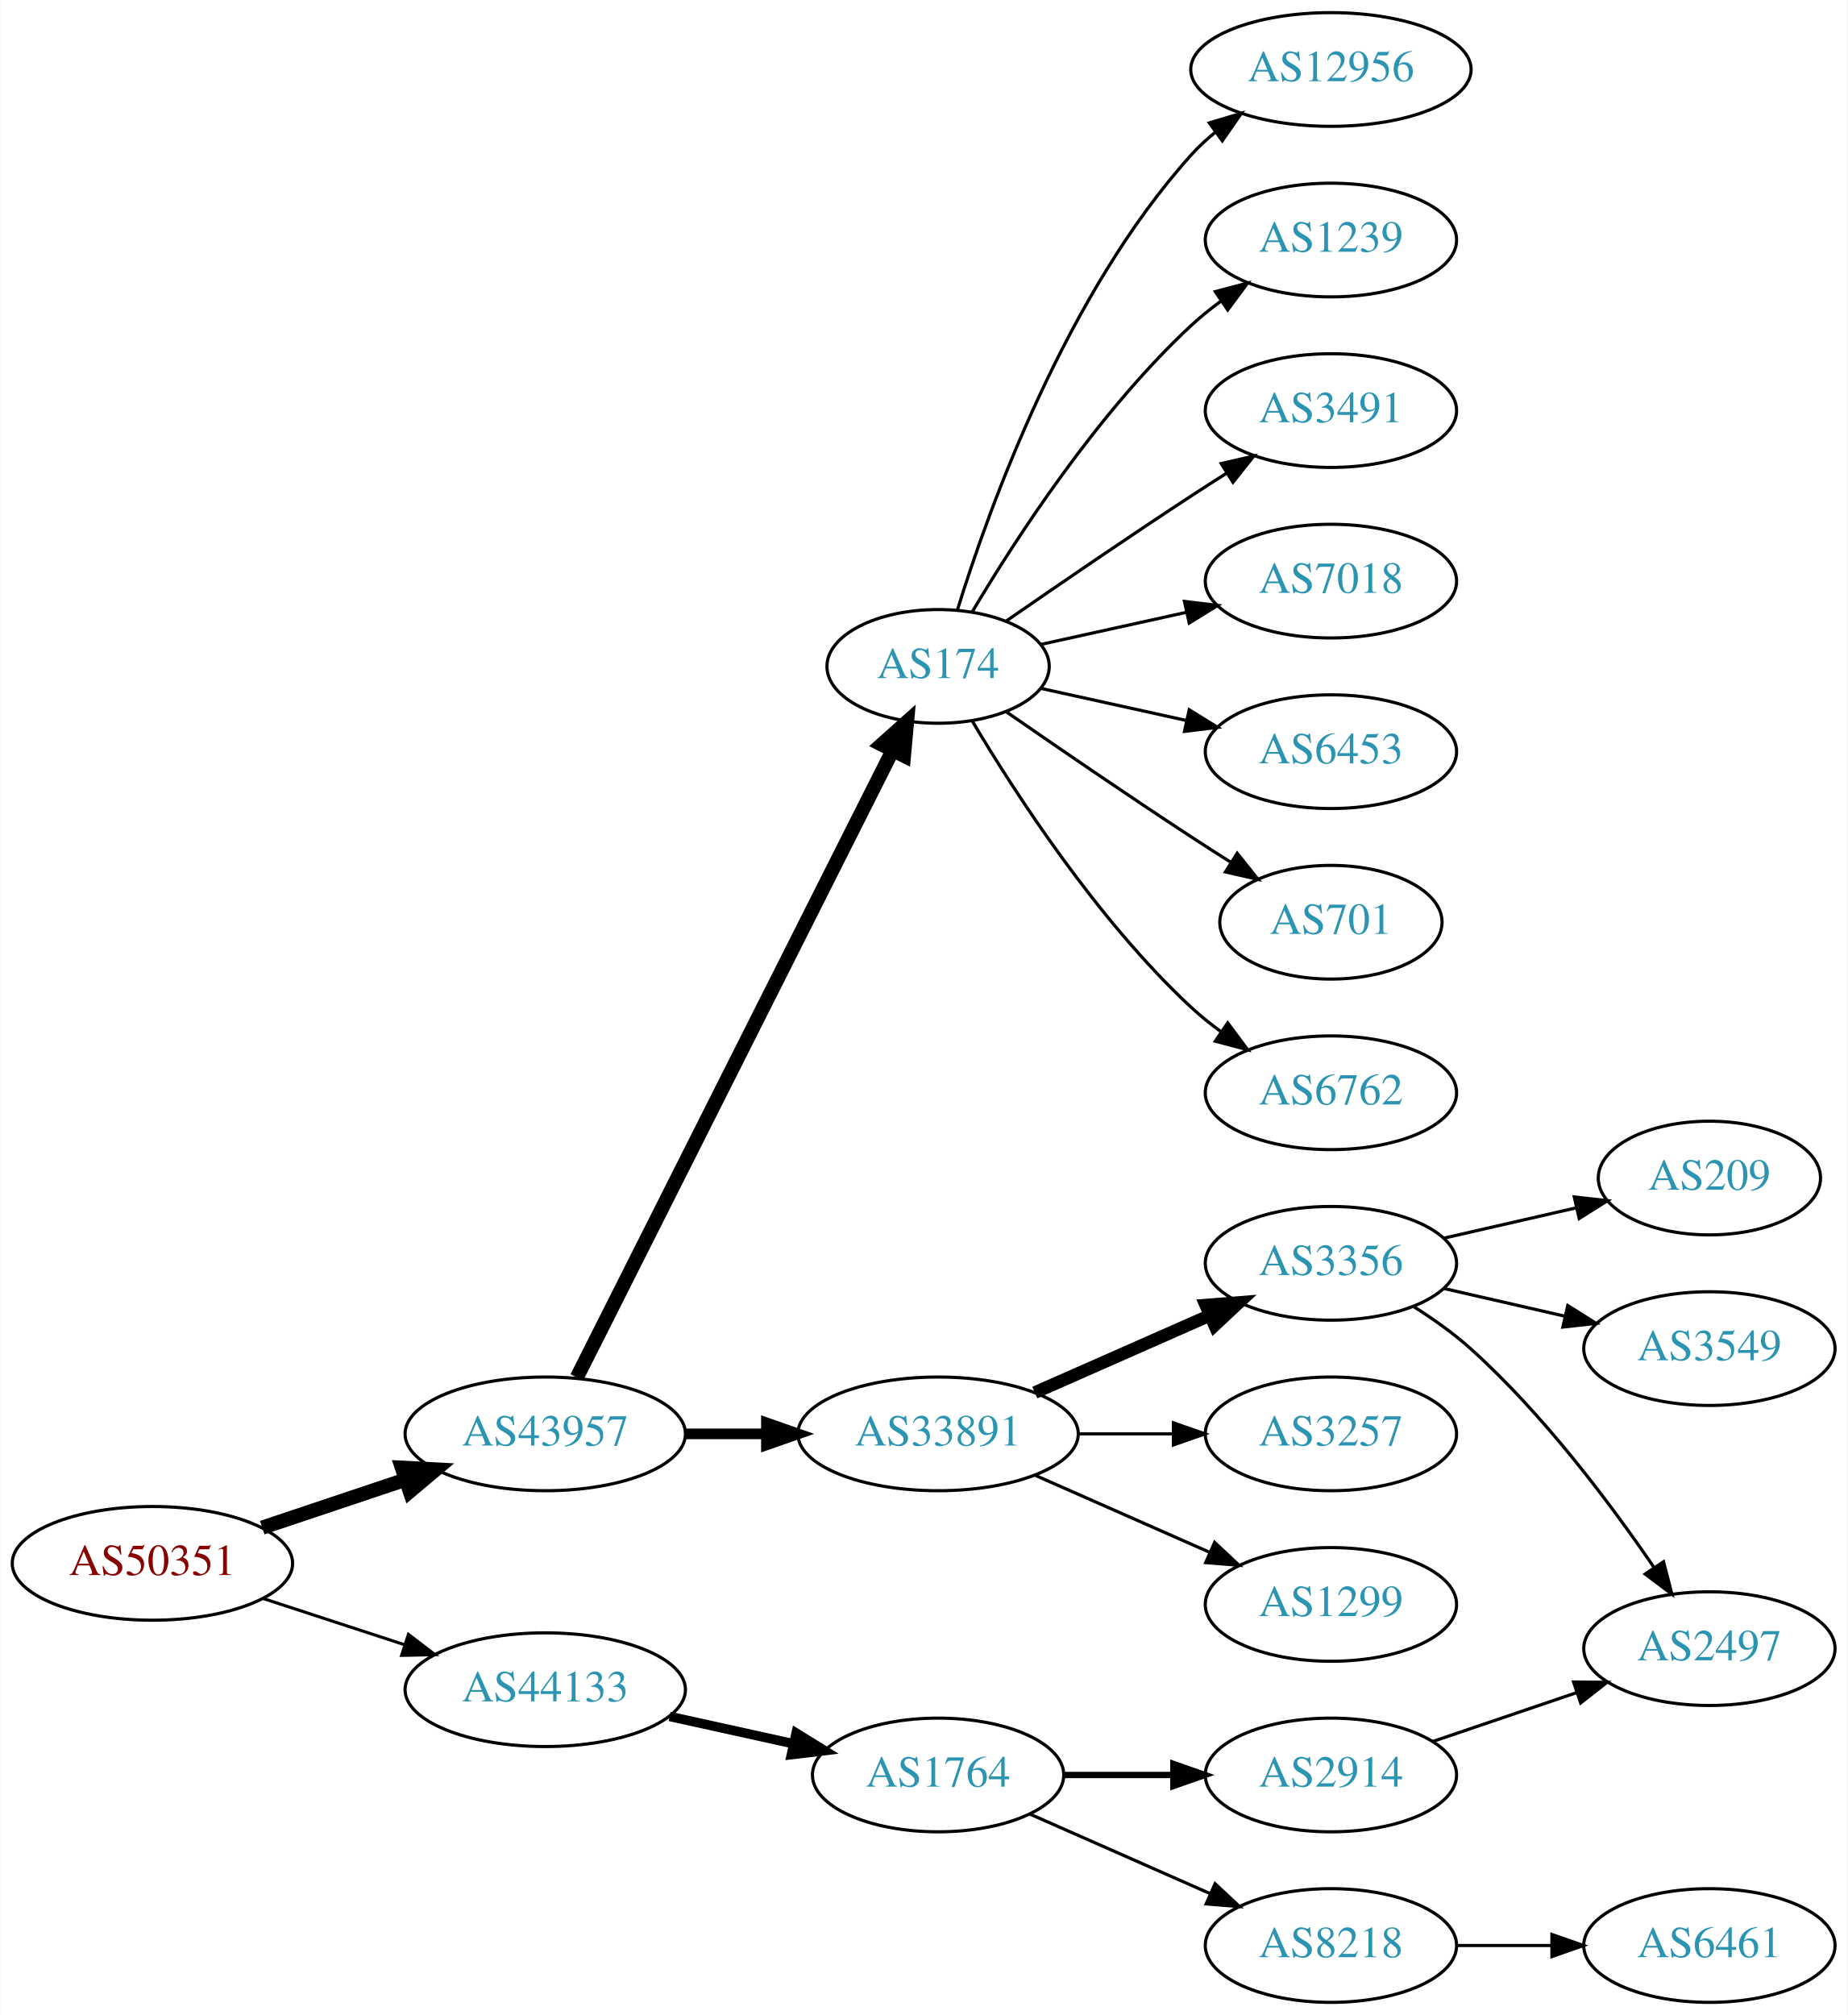
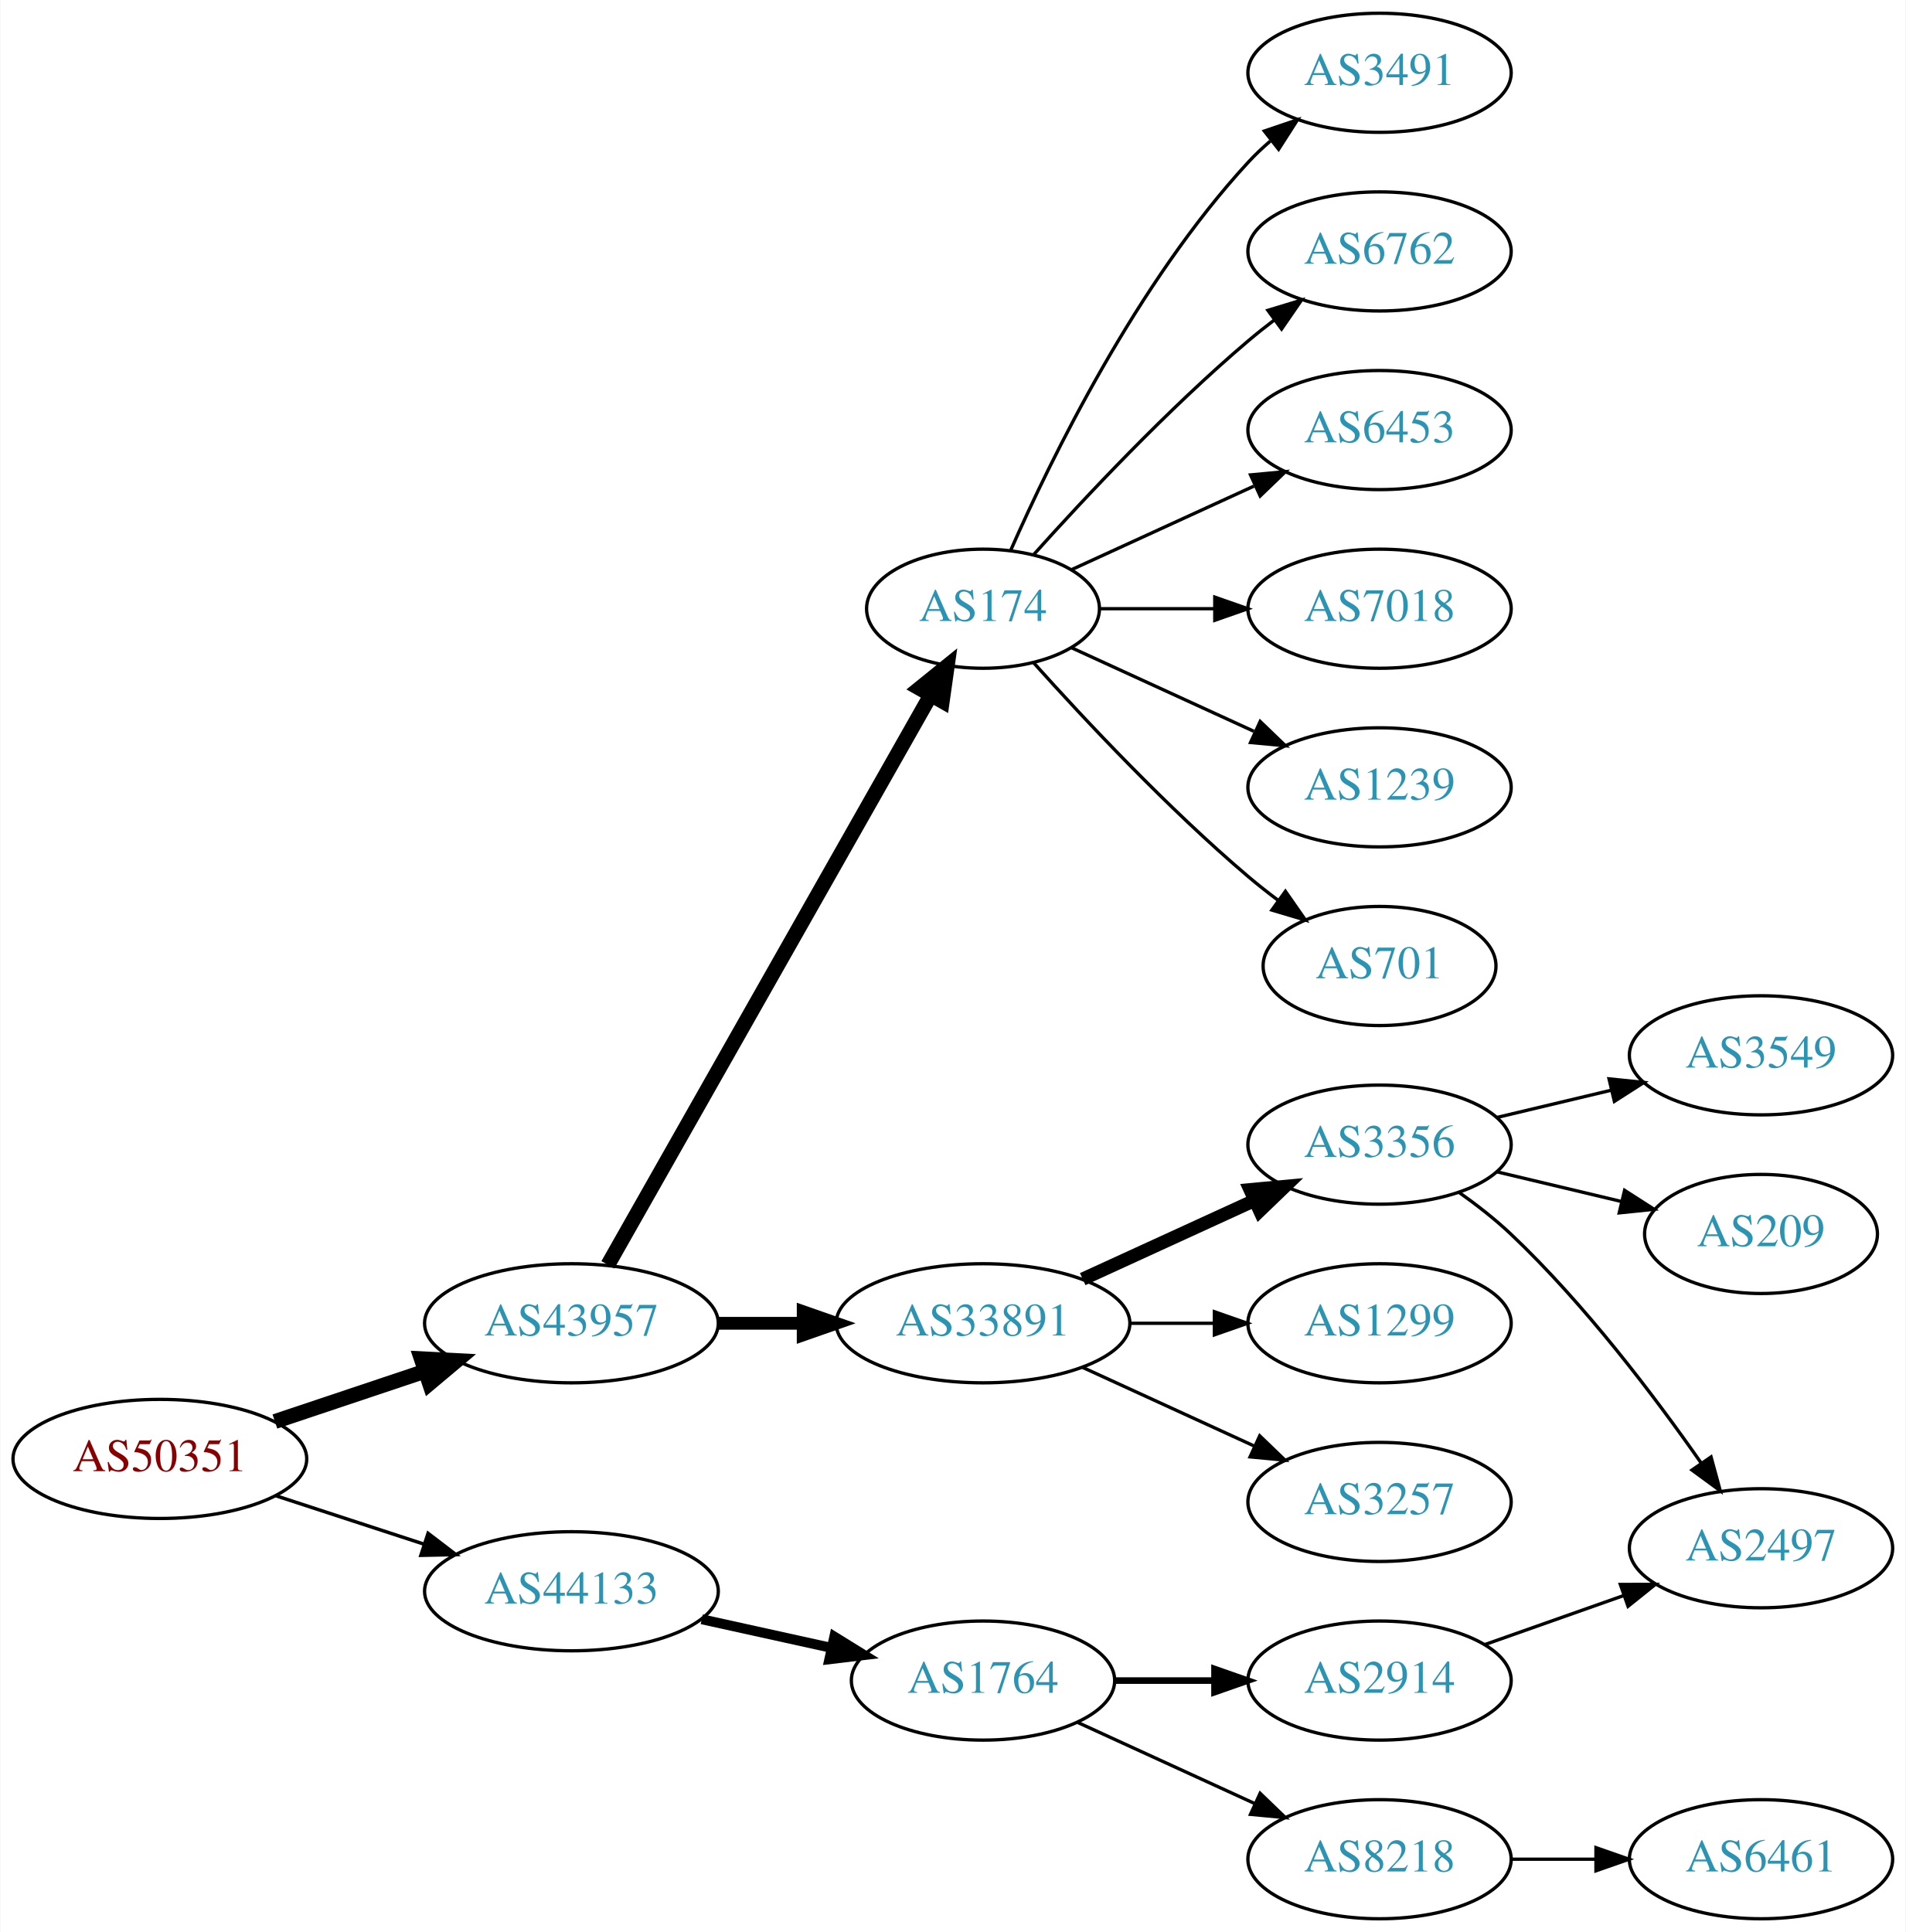
- <svg xmlns="http://www.w3.org/2000/svg" xmlns:xlink="http://www.w3.org/1999/xlink" width="585pt" height="638pt" viewBox="0.00 0.00 584.86 638.00">
-   <g id="graph0" class="graph" transform="scale(1 1) rotate(0) translate(4 634)">
-     <polygon fill="white" stroke="none" points="-4,4 -4,-634 580.862,-634 580.862,4 -4,4" />
+ <svg xmlns="http://www.w3.org/2000/svg" xmlns:xlink="http://www.w3.org/1999/xlink" width="576pt" height="584pt" viewBox="0.00 0.00 575.76 584.00">
+   <g id="graph0" class="graph" transform="scale(1 1) rotate(0) translate(4 580)">
+     <polygon fill="white" stroke="none" points="-4,4 -4,-580 571.762,-580 571.762,4 -4,4" />
    <g id="node1" class="node">
      <g id="a_node1">
        <a xlink:href="/asn/50351" xlink:title="AS50351 ~ card complete Service Bank AG [AT]">
          <ellipse fill="#ffffff" stroke="black" cx="44.196" cy="-139" rx="44.393" ry="18" />
          <text text-anchor="middle" x="44.196" y="-135.3" font-family="Times,serif" font-size="14.00" fill="#880000">AS50351</text>
        </a>
      </g>
    </g>
    <g id="node2" class="node">
      <g id="a_node2">
        <a xlink:href="/asn/43957" xlink:title="AS43957 ~ WNT Telecommunication GmbH [AT]">
          <ellipse fill="#ffffff" stroke="black" cx="168.588" cy="-180" rx="44.393" ry="18" />
          <text text-anchor="middle" x="168.588" y="-176.3" font-family="Times,serif" font-size="14.00" fill="#2c94b3">AS43957</text>
        </a>
      </g>
    </g>
    <g id="edge1" class="edge">
      <path fill="none" stroke="black" stroke-width="4.5" d="M78.964,-150.312C93.01,-155.017 109.488,-160.537 124.399,-165.532" />
      <polygon fill="black" stroke="black" stroke-width="4.5" points="123.197,-169.282 133.93,-168.725 125.699,-161.815 123.197,-169.282" />
    </g>
    <g id="node3" class="node">
      <g id="a_node3">
        <a xlink:href="/asn/44133" xlink:title="AS44133 ~ IPAX OG [AT]">
          <ellipse fill="#ffffff" stroke="black" cx="168.588" cy="-99" rx="44.393" ry="18" />
          <text text-anchor="middle" x="168.588" y="-95.3" font-family="Times,serif" font-size="14.00" fill="#2c94b3">AS44133</text>
        </a>
      </g>
    </g>
    <g id="edge2" class="edge">
-       <path fill="none" stroke="black" stroke-width="0.964" d="M79.289,-127.858C93.082,-123.35 109.177,-118.09 123.819,-113.305" />
-       <polygon fill="black" stroke="black" stroke-width="0.964" points="125.26,-116.516 133.678,-110.082 123.085,-109.862 125.26,-116.516" />
+       <path fill="none" stroke="black" stroke-width="1.038" d="M79.289,-127.858C93.082,-123.35 109.177,-118.09 123.819,-113.305" />
+       <polygon fill="black" stroke="black" stroke-width="1.038" points="125.26,-116.516 133.678,-110.082 123.085,-109.862 125.26,-116.516" />
    </g>
    <g id="node4" class="node">
      <g id="a_node4">
        <a xlink:href="/asn/174" xlink:title="AS174 ~ Cogent Communications [US]">
-           <ellipse fill="#ffffff" stroke="black" cx="292.98" cy="-423" rx="35.194" ry="18" />
-           <text text-anchor="middle" x="292.98" y="-419.3" font-family="Times,serif" font-size="14.00" fill="#2c94b3">AS174</text>
+           <ellipse fill="#ffffff" stroke="black" cx="292.98" cy="-396" rx="35.194" ry="18" />
+           <text text-anchor="middle" x="292.98" y="-392.3" font-family="Times,serif" font-size="14.00" fill="#2c94b3">AS174</text>
        </a>
      </g>
    </g>
    <g id="edge3" class="edge">
-       <path fill="none" stroke="black" stroke-width="4.5" d="M178.588,-197.868C199.859,-240.101 253.335,-346.272 278.496,-396.227" />
-       <polygon fill="black" stroke="black" stroke-width="4.5" points="275.117,-398.273 283.132,-405.433 282.151,-394.731 275.117,-398.273" />
+       <path fill="none" stroke="black" stroke-width="4.5" d="M179.604,-197.676C201.137,-235.679 251.929,-325.316 277.186,-369.89" />
+       <polygon fill="black" stroke="black" stroke-width="4.5" points="273.812,-371.924 282.168,-378.683 280.664,-368.042 273.812,-371.924" />
    </g>
    <g id="node5" class="node">
      <g id="a_node5">
        <a xlink:href="/asn/33891" xlink:title="AS33891 ~ CORE-BACKBONE GMBH GLOBAL NETWORK [DE]">
          <ellipse fill="#ffffff" stroke="black" cx="292.98" cy="-180" rx="44.393" ry="18" />
          <text text-anchor="middle" x="292.98" y="-176.3" font-family="Times,serif" font-size="14.00" fill="#2c94b3">AS33891</text>
        </a>
      </g>
    </g>
    <g id="edge4" class="edge">
-       <path fill="none" stroke="black" stroke-width="3.375" d="M213.084,-180C221.29,-180 229.961,-180 238.434,-180" />
-       <polygon fill="black" stroke="black" stroke-width="3.375" points="238.625,-183.5 248.625,-180 238.625,-176.5 238.625,-183.5" />
-     </g>
-     <g id="node19" class="node">
-       <g id="a_node19">
+       <path fill="none" stroke="black" stroke-width="3.857" d="M213.084,-180C221.29,-180 229.961,-180 238.434,-180" />
+       <polygon fill="black" stroke="black" stroke-width="3.857" points="238.625,-183.5 248.625,-180 238.625,-176.5 238.625,-183.5" />
+     </g>
+     <g id="node18" class="node">
+       <g id="a_node18">
        <a xlink:href="/asn/1764" xlink:title="AS1764 ~ NEXTLAYER-AS [AT]">
          <ellipse fill="#ffffff" stroke="black" cx="292.98" cy="-72" rx="39.794" ry="18" />
          <text text-anchor="middle" x="292.98" y="-68.3" font-family="Times,serif" font-size="14.00" fill="#2c94b3">AS1764</text>
        </a>
      </g>
    </g>
-     <g id="edge18" class="edge">
+     <g id="edge17" class="edge">
      <path fill="none" stroke="black" stroke-width="3" d="M207.978,-90.531C220.369,-87.798 234.216,-84.743 247.036,-81.915" />
      <polygon fill="black" stroke="black" stroke-width="3" points="248.04,-85.278 257.051,-79.706 246.532,-78.442 248.04,-85.278" />
    </g>
+     <g id="node6" class="node">
+       <g id="a_node6">
+         <a xlink:href="/asn/3491" xlink:title="AS3491 ~ PCCW Global, Inc. [US]">
+           <ellipse fill="#ffffff" stroke="black" cx="412.823" cy="-558" rx="39.794" ry="18" />
+           <text text-anchor="middle" x="412.823" y="-554.3" font-family="Times,serif" font-size="14.00" fill="#2c94b3">AS3491</text>
+         </a>
+       </g>
+     </g>
+     <g id="edge5" class="edge">
+       <path fill="none" stroke="black" d="M301.396,-413.761C313.464,-441.183 339.436,-494.473 373.176,-531 375.207,-533.198 377.446,-535.319 379.792,-537.34" />
+       <polygon fill="black" stroke="black" points="378.004,-540.386 388.036,-543.794 382.319,-534.874 378.004,-540.386" />
+     </g>
+     <g id="node7" class="node">
+       <g id="a_node7">
+         <a xlink:href="/asn/6762" xlink:title="AS6762 ~ TELECOM ITALIA SPARKLE S.p.A. [IT]">
+           <ellipse fill="#ffffff" stroke="black" cx="412.823" cy="-504" rx="39.794" ry="18" />
+           <text text-anchor="middle" x="412.823" y="-500.3" font-family="Times,serif" font-size="14.00" fill="#2c94b3">AS6762</text>
+         </a>
+       </g>
+     </g>
+     <g id="edge6" class="edge">
+       <path fill="none" stroke="black" d="M308.342,-412.409C323.616,-429.432 348.875,-456.396 373.176,-477 375.674,-479.117 378.334,-481.232 381.045,-483.293" />
+       <polygon fill="black" stroke="black" points="379.082,-486.194 389.222,-489.266 383.212,-480.541 379.082,-486.194" />
+     </g>
+     <g id="node8" class="node">
+       <g id="a_node8">
+         <a xlink:href="/asn/6453" xlink:title="AS6453 ~ TATA COMMUNICATIONS (AMERICA) INC [US]">
+           <ellipse fill="#ffffff" stroke="black" cx="412.823" cy="-450" rx="39.794" ry="18" />
+           <text text-anchor="middle" x="412.823" y="-446.3" font-family="Times,serif" font-size="14.00" fill="#2c94b3">AS6453</text>
+         </a>
+       </g>
+     </g>
+     <g id="edge7" class="edge">
+       <path fill="none" stroke="black" d="M319.841,-407.851C335.962,-415.238 356.964,-424.862 374.83,-433.048" />
+       <polygon fill="black" stroke="black" points="373.832,-436.441 384.381,-437.425 376.748,-430.077 373.832,-436.441" />
+     </g>
    <g id="node9" class="node">
      <g id="a_node9">
-         <a xlink:href="/asn/12956" xlink:title="AS12956 ~ TELXIUS [ES]">
-           <ellipse fill="#ffffff" stroke="black" cx="417.373" cy="-612" rx="44.393" ry="18" />
-           <text text-anchor="middle" x="417.373" y="-608.3" font-family="Times,serif" font-size="14.00" fill="#2c94b3">AS12956</text>
+         <a xlink:href="/asn/7018" xlink:title="AS7018 ~ AT&amp;T Services, Inc. [US]">
+           <ellipse fill="#ffffff" stroke="black" cx="412.823" cy="-396" rx="39.794" ry="18" />
+           <text text-anchor="middle" x="412.823" y="-392.3" font-family="Times,serif" font-size="14.00" fill="#2c94b3">AS7018</text>
        </a>
      </g>
    </g>
    <g id="edge8" class="edge">
-       <path fill="none" stroke="black" d="M299.118,-440.94C309.021,-472.979 333.359,-540.812 373.176,-585 375.496,-587.575 378.118,-589.994 380.895,-592.244" />
-       <polygon fill="black" stroke="black" points="378.861,-595.092 389.01,-598.132 382.971,-589.426 378.861,-595.092" />
+       <path fill="none" stroke="black" d="M328.382,-396C339.206,-396 351.374,-396 363.001,-396" />
+       <polygon fill="black" stroke="black" points="363.032,-399.5 373.032,-396 363.032,-392.5 363.032,-399.5" />
    </g>
    <g id="node10" class="node">
      <g id="a_node10">
        <a xlink:href="/asn/1239" xlink:title="AS1239 ~ Sprint [US]">
-           <ellipse fill="#ffffff" stroke="black" cx="417.373" cy="-558" rx="39.794" ry="18" />
-           <text text-anchor="middle" x="417.373" y="-554.3" font-family="Times,serif" font-size="14.00" fill="#2c94b3">AS1239</text>
+           <ellipse fill="#ffffff" stroke="black" cx="412.823" cy="-342" rx="39.794" ry="18" />
+           <text text-anchor="middle" x="412.823" y="-338.3" font-family="Times,serif" font-size="14.00" fill="#2c94b3">AS1239</text>
        </a>
      </g>
    </g>
    <g id="edge9" class="edge">
-       <path fill="none" stroke="black" d="M303.793,-440.279C317.299,-463.011 343.359,-503.314 373.176,-531 376.083,-533.699 379.296,-536.28 382.62,-538.703" />
-       <polygon fill="black" stroke="black" points="380.755,-541.667 390.998,-544.375 384.679,-535.87 380.755,-541.667" />
+       <path fill="none" stroke="black" d="M319.841,-384.149C335.962,-376.762 356.964,-367.138 374.83,-358.952" />
+       <polygon fill="black" stroke="black" points="376.748,-361.923 384.381,-354.575 373.832,-355.559 376.748,-361.923" />
    </g>
    <g id="node11" class="node">
      <g id="a_node11">
-         <a xlink:href="/asn/3491" xlink:title="AS3491 ~ PCCW Global, Inc. [US]">
-           <ellipse fill="#ffffff" stroke="black" cx="417.373" cy="-504" rx="39.794" ry="18" />
-           <text text-anchor="middle" x="417.373" y="-500.3" font-family="Times,serif" font-size="14.00" fill="#2c94b3">AS3491</text>
+         <a xlink:href="/asn/701" xlink:title="AS701 ~ UUNET [US]">
+           <ellipse fill="#ffffff" stroke="black" cx="412.823" cy="-288" rx="35.194" ry="18" />
+           <text text-anchor="middle" x="412.823" y="-284.3" font-family="Times,serif" font-size="14.00" fill="#2c94b3">AS701</text>
        </a>
      </g>
    </g>
    <g id="edge10" class="edge">
-       <path fill="none" stroke="black" d="M314.671,-437.44C330.563,-448.449 353.113,-463.897 373.176,-477 376.758,-479.339 380.529,-481.759 384.289,-484.144" />
-       <polygon fill="black" stroke="black" points="382.623,-487.231 392.95,-489.596 386.352,-481.307 382.623,-487.231" />
+       <path fill="none" stroke="black" d="M308.342,-379.591C323.616,-362.568 348.875,-335.604 373.176,-315 376.029,-312.582 379.094,-310.167 382.205,-307.831" />
+       <polygon fill="black" stroke="black" points="384.378,-310.578 390.433,-301.884 380.278,-304.905 384.378,-310.578" />
    </g>
    <g id="node12" class="node">
      <g id="a_node12">
-         <a xlink:href="/asn/7018" xlink:title="AS7018 ~ AT&amp;T Services, Inc. [US]">
-           <ellipse fill="#ffffff" stroke="black" cx="417.373" cy="-450" rx="39.794" ry="18" />
-           <text text-anchor="middle" x="417.373" y="-446.3" font-family="Times,serif" font-size="14.00" fill="#2c94b3">AS7018</text>
+         <a xlink:href="/asn/3356" xlink:title="AS3356 ~ Level 3 Parent, LLC [US]">
+           <ellipse fill="#ffffff" stroke="black" cx="412.823" cy="-234" rx="39.794" ry="18" />
+           <text text-anchor="middle" x="412.823" y="-230.3" font-family="Times,serif" font-size="14.00" fill="#2c94b3">AS3356</text>
        </a>
      </g>
    </g>
    <g id="edge11" class="edge">
-       <path fill="none" stroke="black" d="M325.499,-429.953C339.56,-433.055 356.378,-436.765 371.702,-440.146" />
-       <polygon fill="black" stroke="black" points="370.993,-443.573 381.512,-442.31 372.501,-436.738 370.993,-443.573" />
+       <path fill="none" stroke="black" stroke-width="4" d="M323.11,-193.348C338.721,-200.502 358.119,-209.391 374.791,-217.03" />
+       <polygon fill="black" stroke="black" stroke-width="4" points="373.694,-220.378 384.243,-221.362 376.61,-214.014 373.694,-220.378" />
    </g>
    <g id="node13" class="node">
      <g id="a_node13">
-         <a xlink:href="/asn/6453" xlink:title="AS6453 ~ TATA COMMUNICATIONS (AMERICA) INC [US]">
-           <ellipse fill="#ffffff" stroke="black" cx="417.373" cy="-396" rx="39.794" ry="18" />
-           <text text-anchor="middle" x="417.373" y="-392.3" font-family="Times,serif" font-size="14.00" fill="#2c94b3">AS6453</text>
+         <a xlink:href="/asn/1299" xlink:title="AS1299 ~ Telia Carrier [EU]">
+           <ellipse fill="#ffffff" stroke="black" cx="412.823" cy="-180" rx="39.794" ry="18" />
+           <text text-anchor="middle" x="412.823" y="-176.3" font-family="Times,serif" font-size="14.00" fill="#2c94b3">AS1299</text>
        </a>
      </g>
    </g>
    <g id="edge12" class="edge">
-       <path fill="none" stroke="black" d="M325.499,-416.047C339.56,-412.945 356.378,-409.235 371.702,-405.854" />
-       <polygon fill="black" stroke="black" points="372.501,-409.262 381.512,-403.69 370.993,-402.427 372.501,-409.262" />
+       <path fill="none" stroke="black" d="M337.191,-180C345.504,-180 354.267,-180 362.749,-180" />
+       <polygon fill="black" stroke="black" points="362.908,-183.5 372.908,-180 362.908,-176.5 362.908,-183.5" />
    </g>
    <g id="node14" class="node">
      <g id="a_node14">
-         <a xlink:href="/asn/701" xlink:title="AS701 ~ UUNET [US]">
-           <ellipse fill="#ffffff" stroke="black" cx="417.373" cy="-342" rx="35.194" ry="18" />
-           <text text-anchor="middle" x="417.373" y="-338.3" font-family="Times,serif" font-size="14.00" fill="#2c94b3">AS701</text>
+         <a xlink:href="/asn/3257" xlink:title="AS3257 ~ GTT [DE]">
+           <ellipse fill="#ffffff" stroke="black" cx="412.823" cy="-126" rx="39.794" ry="18" />
+           <text text-anchor="middle" x="412.823" y="-122.3" font-family="Times,serif" font-size="14.00" fill="#2c94b3">AS3257</text>
        </a>
      </g>
    </g>
    <g id="edge13" class="edge">
-       <path fill="none" stroke="black" d="M314.671,-408.56C330.563,-397.551 353.113,-382.103 373.176,-369 377.221,-366.358 381.507,-363.615 385.746,-360.933" />
-       <polygon fill="black" stroke="black" points="387.683,-363.85 394.29,-355.568 383.96,-357.921 387.683,-363.85" />
+       <path fill="none" stroke="black" d="M323.11,-166.652C338.721,-159.498 358.119,-150.609 374.791,-142.97" />
+       <polygon fill="black" stroke="black" points="376.61,-145.986 384.243,-138.638 373.694,-139.622 376.61,-145.986" />
    </g>
    <g id="node15" class="node">
      <g id="a_node15">
-         <a xlink:href="/asn/6762" xlink:title="AS6762 ~ TELECOM ITALIA SPARKLE S.p.A. [IT]">
-           <ellipse fill="#ffffff" stroke="black" cx="417.373" cy="-288" rx="39.794" ry="18" />
-           <text text-anchor="middle" x="417.373" y="-284.3" font-family="Times,serif" font-size="14.00" fill="#2c94b3">AS6762</text>
+         <a xlink:href="/asn/3549" xlink:title="AS3549 ~ Level 3 Parent, LLC [US]">
+           <ellipse fill="#ffffff" stroke="black" cx="528.116" cy="-261" rx="39.794" ry="18" />
+           <text text-anchor="middle" x="528.116" y="-257.3" font-family="Times,serif" font-size="14.00" fill="#2c94b3">AS3549</text>
        </a>
      </g>
    </g>
    <g id="edge14" class="edge">
-       <path fill="none" stroke="black" d="M303.793,-405.721C317.299,-382.989 343.359,-342.686 373.176,-315 376.083,-312.301 379.296,-309.72 382.62,-307.297" />
-       <polygon fill="black" stroke="black" points="384.679,-310.13 390.998,-301.625 380.755,-304.333 384.679,-310.13" />
-     </g>
-     <g id="node6" class="node">
-       <g id="a_node6">
-         <a xlink:href="/asn/3356" xlink:title="AS3356 ~ Level 3 Parent, LLC [US]">
-           <ellipse fill="#ffffff" stroke="black" cx="417.373" cy="-234" rx="39.794" ry="18" />
-           <text text-anchor="middle" x="417.373" y="-230.3" font-family="Times,serif" font-size="14.00" fill="#2c94b3">AS3356</text>
-         </a>
-       </g>
-     </g>
-     <g id="edge5" class="edge">
-       <path fill="none" stroke="black" stroke-width="4" d="M323.608,-193.072C340.203,-200.393 361.062,-209.597 378.795,-217.421" />
-       <polygon fill="black" stroke="black" stroke-width="4" points="377.717,-220.77 388.279,-221.605 380.543,-214.366 377.717,-220.77" />
-     </g>
-     <g id="node7" class="node">
-       <g id="a_node7">
-         <a xlink:href="/asn/3257" xlink:title="AS3257 ~ GTT [DE]">
-           <ellipse fill="#ffffff" stroke="black" cx="417.373" cy="-180" rx="39.794" ry="18" />
-           <text text-anchor="middle" x="417.373" y="-176.3" font-family="Times,serif" font-size="14.00" fill="#2c94b3">AS3257</text>
-         </a>
-       </g>
-     </g>
-     <g id="edge6" class="edge">
-       <path fill="none" stroke="black" d="M337.476,-180C347.165,-180 357.502,-180 367.394,-180" />
-       <polygon fill="black" stroke="black" points="367.497,-183.5 377.497,-180 367.497,-176.5 367.497,-183.5" />
-     </g>
-     <g id="node8" class="node">
-       <g id="a_node8">
-         <a xlink:href="/asn/1299" xlink:title="AS1299 ~ Telia Carrier [EU]">
-           <ellipse fill="#ffffff" stroke="black" cx="417.373" cy="-126" rx="39.794" ry="18" />
-           <text text-anchor="middle" x="417.373" y="-122.3" font-family="Times,serif" font-size="14.00" fill="#2c94b3">AS1299</text>
-         </a>
-       </g>
-     </g>
-     <g id="edge7" class="edge">
-       <path fill="none" stroke="black" d="M323.608,-166.928C340.203,-159.607 361.062,-150.403 378.795,-142.579" />
-       <polygon fill="black" stroke="black" points="380.543,-145.634 388.279,-138.395 377.717,-139.23 380.543,-145.634" />
+       <path fill="none" stroke="black" d="M448.43,-242.248C459.301,-244.838 471.456,-247.735 482.898,-250.462" />
+       <polygon fill="black" stroke="black" points="482.182,-253.889 492.721,-252.803 483.804,-247.08 482.182,-253.889" />
    </g>
    <g id="node16" class="node">
      <g id="a_node16">
        <a xlink:href="/asn/209" xlink:title="AS209 ~ CenturyLink Communications, LLC [US]">
-           <ellipse fill="#ffffff" stroke="black" cx="537.215" cy="-261" rx="35.194" ry="18" />
-           <text text-anchor="middle" x="537.215" y="-257.3" font-family="Times,serif" font-size="14.00" fill="#2c94b3">AS209</text>
+           <ellipse fill="#ffffff" stroke="black" cx="528.116" cy="-207" rx="35.194" ry="18" />
+           <text text-anchor="middle" x="528.116" y="-203.3" font-family="Times,serif" font-size="14.00" fill="#2c94b3">AS209</text>
        </a>
      </g>
    </g>
    <g id="edge15" class="edge">
-       <path fill="none" stroke="black" d="M453.092,-241.955C466.184,-244.955 481.207,-248.396 494.847,-251.522" />
-       <polygon fill="black" stroke="black" points="494.425,-255.016 504.955,-253.838 495.989,-248.193 494.425,-255.016" />
+       <path fill="none" stroke="black" d="M448.43,-225.752C460.225,-222.942 473.529,-219.771 485.797,-216.847" />
+       <polygon fill="black" stroke="black" points="486.886,-220.186 495.802,-214.463 485.263,-213.376 486.886,-220.186" />
    </g>
    <g id="node17" class="node">
      <g id="a_node17">
        <a xlink:href="/asn/2497" xlink:title="AS2497 ~ Internet Initiative Japan Inc. [JP]">
-           <ellipse fill="#ffffff" stroke="black" cx="537.215" cy="-112" rx="39.794" ry="18" />
-           <text text-anchor="middle" x="537.215" y="-108.3" font-family="Times,serif" font-size="14.00" fill="#2c94b3">AS2497</text>
+           <ellipse fill="#ffffff" stroke="black" cx="528.116" cy="-112" rx="39.794" ry="18" />
+           <text text-anchor="middle" x="528.116" y="-108.3" font-family="Times,serif" font-size="14.00" fill="#2c94b3">AS2497</text>
        </a>
      </g>
    </g>
    <g id="edge16" class="edge">
-       <path fill="none" stroke="black" d="M443.634,-220.251C449.802,-216.357 456.173,-211.845 461.569,-207 484.543,-186.368 505.779,-158.05 519.679,-137.708" />
-       <polygon fill="black" stroke="black" points="522.687,-139.507 525.35,-129.252 516.873,-135.608 522.687,-139.507" />
-     </g>
-     <g id="node18" class="node">
-       <g id="a_node18">
-         <a xlink:href="/asn/3549" xlink:title="AS3549 ~ Level 3 Parent, LLC [US]">
-           <ellipse fill="#ffffff" stroke="black" cx="537.215" cy="-207" rx="39.794" ry="18" />
-           <text text-anchor="middle" x="537.215" y="-203.3" font-family="Times,serif" font-size="14.00" fill="#2c94b3">AS3549</text>
-         </a>
-       </g>
-     </g>
-     <g id="edge17" class="edge">
-       <path fill="none" stroke="black" d="M453.092,-226.045C465.092,-223.296 478.713,-220.175 491.405,-217.267" />
-       <polygon fill="black" stroke="black" points="492.371,-220.636 501.337,-214.991 490.808,-213.813 492.371,-220.636" />
+       <path fill="none" stroke="black" d="M436.759,-219.64C442.153,-215.822 447.711,-211.498 452.469,-207 474.776,-185.913 495.973,-157.89 510.039,-137.752" />
+       <polygon fill="black" stroke="black" points="513.015,-139.601 515.796,-129.378 507.247,-135.636 513.015,-139.601" />
+     </g>
+     <g id="node19" class="node">
+       <g id="a_node19">
+         <a xlink:href="/asn/8218" xlink:title="AS8218 ~ legacy Neotelecoms [FR]">
+           <ellipse fill="#ffffff" stroke="black" cx="412.823" cy="-18" rx="39.794" ry="18" />
+           <text text-anchor="middle" x="412.823" y="-14.3" font-family="Times,serif" font-size="14.00" fill="#2c94b3">AS8218</text>
+         </a>
+       </g>
+     </g>
+     <g id="edge18" class="edge">
+       <path fill="none" stroke="black" d="M321.609,-59.339C337.566,-52.027 357.837,-42.739 375.119,-34.819" />
+       <polygon fill="black" stroke="black" points="376.734,-37.929 384.367,-30.581 373.818,-31.565 376.734,-37.929" />
    </g>
    <g id="node20" class="node">
      <g id="a_node20">
        <a xlink:href="/asn/2914" xlink:title="AS2914 ~ NTT America, Inc. [US]">
-           <ellipse fill="#ffffff" stroke="black" cx="417.373" cy="-72" rx="39.794" ry="18" />
-           <text text-anchor="middle" x="417.373" y="-68.3" font-family="Times,serif" font-size="14.00" fill="#2c94b3">AS2914</text>
+           <ellipse fill="#ffffff" stroke="black" cx="412.823" cy="-72" rx="39.794" ry="18" />
+           <text text-anchor="middle" x="412.823" y="-68.3" font-family="Times,serif" font-size="14.00" fill="#2c94b3">AS2914</text>
        </a>
      </g>
    </g>
    <g id="edge19" class="edge">
-       <path fill="none" stroke="black" stroke-width="2" d="M332.706,-72C343.644,-72 355.695,-72 367.161,-72" />
-       <polygon fill="black" stroke="black" stroke-width="2" points="367.479,-75.5 377.479,-72 367.479,-68.5 367.479,-75.5" />
+       <path fill="none" stroke="black" stroke-width="2" d="M332.893,-72C342.446,-72 352.796,-72 362.759,-72" />
+       <polygon fill="black" stroke="black" stroke-width="2" points="362.951,-75.5 372.951,-72 362.951,-68.5 362.951,-75.5" />
    </g>
    <g id="node21" class="node">
      <g id="a_node21">
-         <a xlink:href="/asn/8218" xlink:title="AS8218 ~ legacy Neotelecoms [FR]">
-           <ellipse fill="#ffffff" stroke="black" cx="417.373" cy="-18" rx="39.794" ry="18" />
-           <text text-anchor="middle" x="417.373" y="-14.3" font-family="Times,serif" font-size="14.00" fill="#2c94b3">AS8218</text>
+         <a xlink:href="/asn/6461" xlink:title="AS6461 ~ ZAYO-6461 [US]">
+           <ellipse fill="#ffffff" stroke="black" cx="528.116" cy="-18" rx="39.794" ry="18" />
+           <text text-anchor="middle" x="528.116" y="-14.3" font-family="Times,serif" font-size="14.00" fill="#2c94b3">AS6461</text>
        </a>
      </g>
    </g>
    <g id="edge20" class="edge">
-       <path fill="none" stroke="black" d="M322.06,-59.611C339.008,-52.134 360.805,-42.517 379.174,-34.412" />
-       <polygon fill="black" stroke="black" points="380.688,-37.57 388.424,-30.331 377.862,-31.166 380.688,-37.57" />
+       <path fill="none" stroke="black" d="M452.495,-18C460.698,-18 469.462,-18 477.994,-18" />
+       <polygon fill="black" stroke="black" points="478.233,-21.5 488.233,-18 478.233,-14.5 478.233,-21.5" />
    </g>
    <g id="edge21" class="edge">
-       <path fill="none" stroke="black" d="M449.643,-82.614C463.626,-87.361 480.297,-93.019 495.259,-98.098" />
-       <polygon fill="black" stroke="black" points="494.204,-101.436 504.799,-101.336 496.454,-94.808 494.204,-101.436" />
-     </g>
-     <g id="node22" class="node">
-       <g id="a_node22">
-         <a xlink:href="/asn/6461" xlink:title="AS6461 ~ Zayo Bandwidth [US]">
-           <ellipse fill="#ffffff" stroke="black" cx="537.215" cy="-18" rx="39.794" ry="18" />
-           <text text-anchor="middle" x="537.215" y="-14.3" font-family="Times,serif" font-size="14.00" fill="#2c94b3">AS6461</text>
-         </a>
-       </g>
-     </g>
-     <g id="edge22" class="edge">
-       <path fill="none" stroke="black" d="M457.285,-18C466.839,-18 477.188,-18 487.151,-18" />
-       <polygon fill="black" stroke="black" points="487.343,-21.5 497.343,-18 487.343,-14.5 487.343,-21.5" />
+       <path fill="none" stroke="black" d="M444.781,-82.93C457.644,-87.472 472.75,-92.805 486.487,-97.655" />
+       <polygon fill="black" stroke="black" points="485.601,-101.054 496.196,-101.083 487.931,-94.453 485.601,-101.054" />
    </g>
  </g>
</svg>
